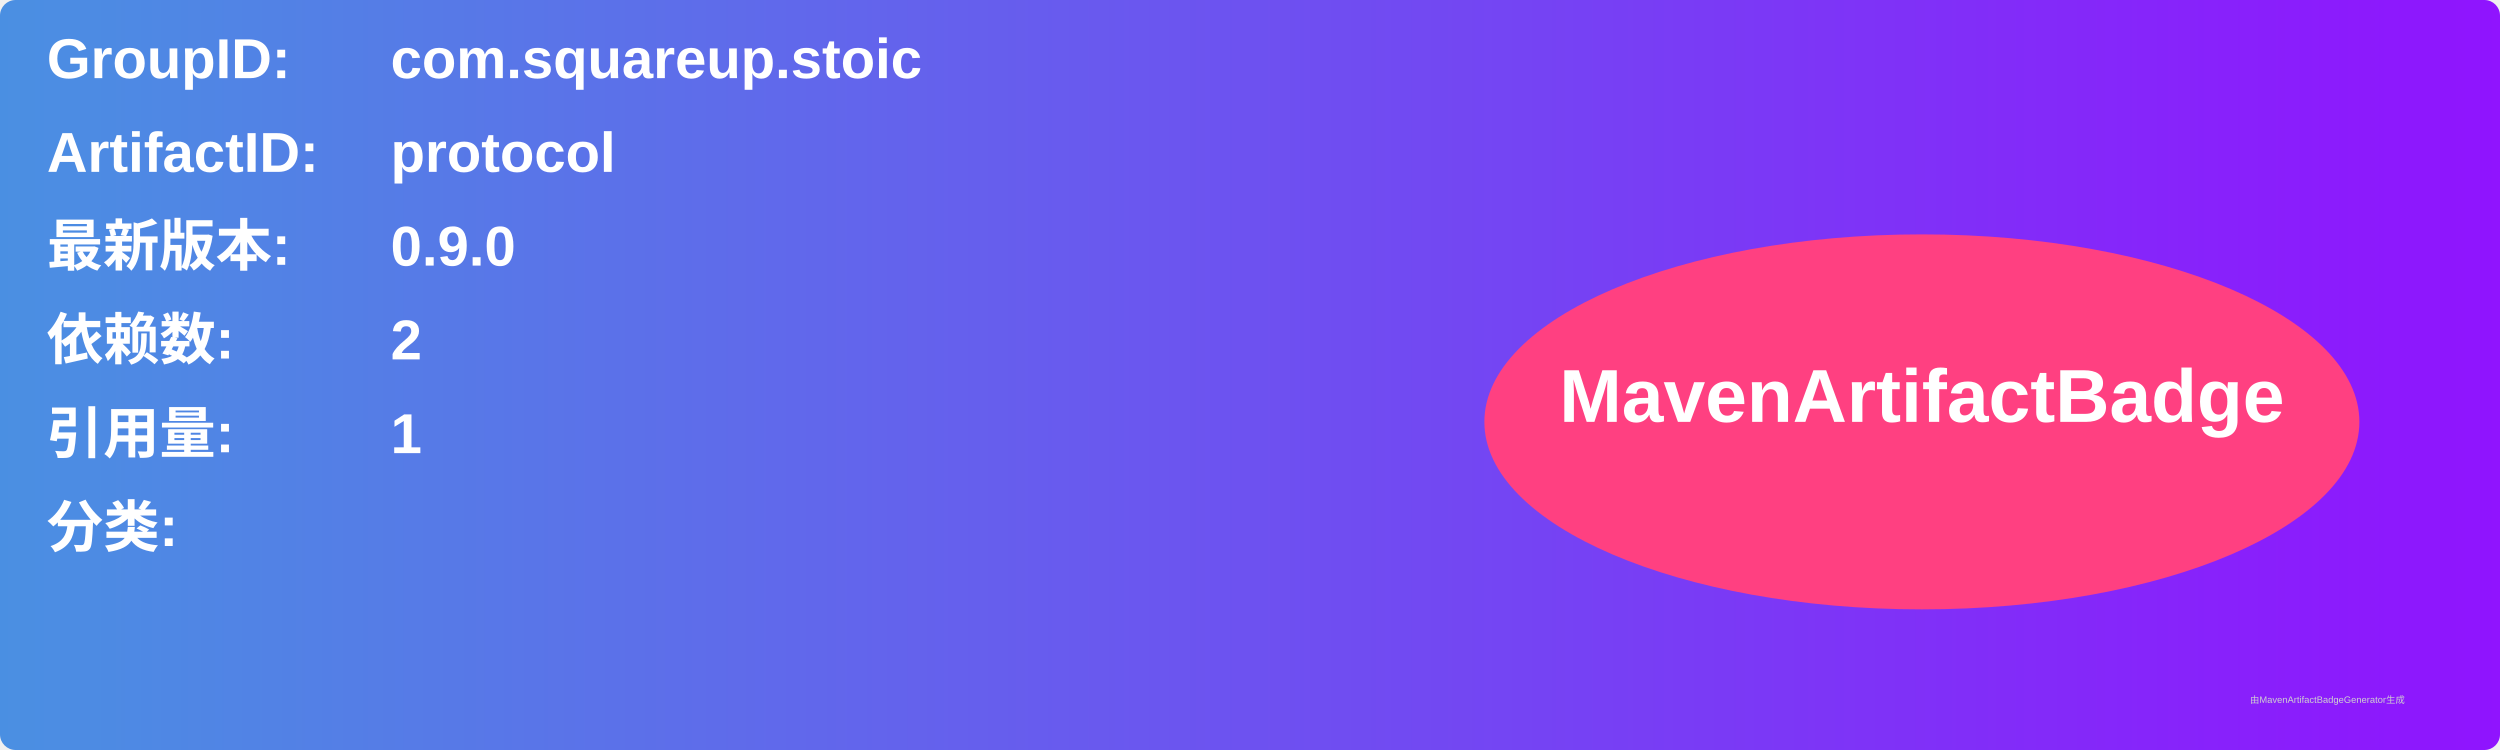
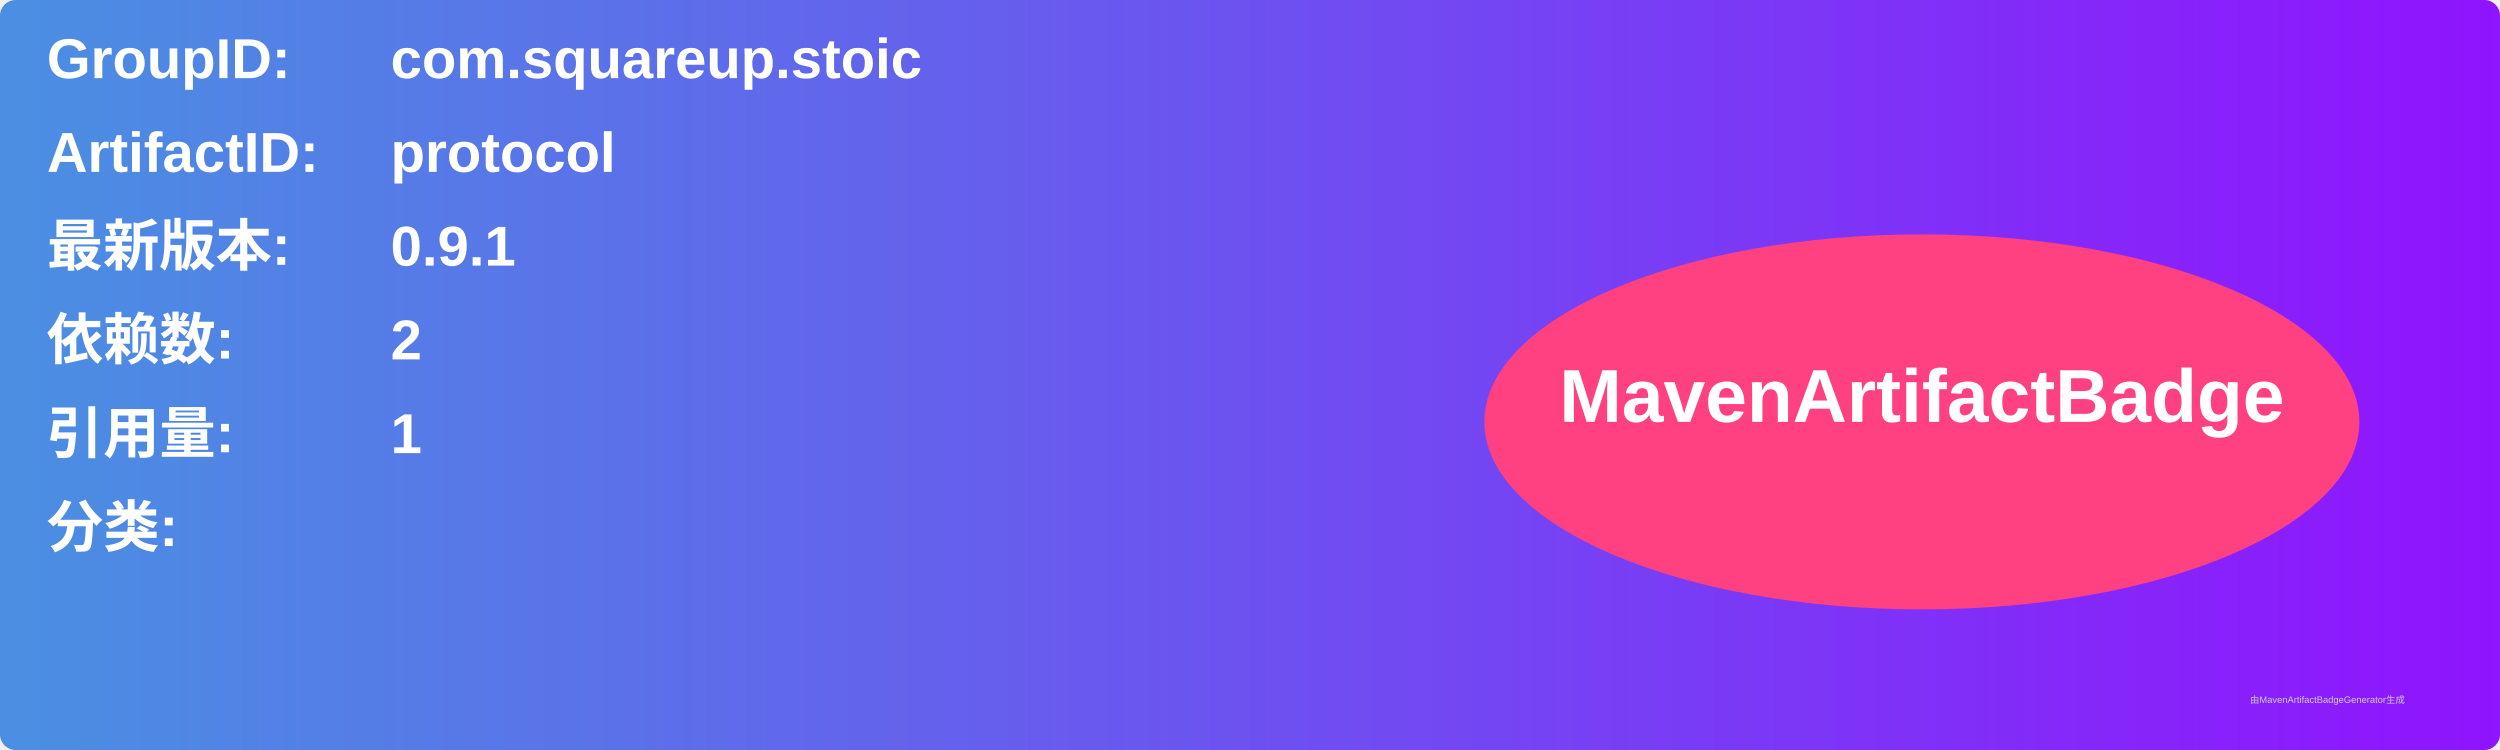
<svg xmlns="http://www.w3.org/2000/svg" width="800" height="240" viewBox="0 0 800 240">
  <linearGradient id="grad" x1="0%" y1="0%" x2="100%" y2="0%">
    <stop offset="0%" stop-color="#4a90e2" />
    <stop offset="100%" stop-color="#9013fe" />
  </linearGradient>
  <rect width="100%" height="100%" rx="5" ry="5" fill="url(#grad)" />
  <g transform="translate(15, 15)">
    <text x="0" y="10" font-family="Arial" font-size="18" fill="white" font-weight="bold" width="260">GroupID:</text>
    <text x="110" y="10" font-family="Arial" font-size="18" fill="white" font-weight="bold" width="460">com.squareup.stoic</text>
    <text x="0" y="40" font-family="Arial" font-size="18" fill="white" font-weight="bold" width="260">ArtifactID:</text>
    <text x="110" y="40" font-family="Arial" font-size="18" fill="white" font-weight="bold" width="460">protocol</text>
    <text x="0" y="70" font-family="Arial" font-size="18" fill="white" font-weight="bold">最新版本:</text>
    <text x="110" y="70" font-family="Arial" font-size="18" fill="white" font-weight="bold">
-       <tspan font-weight="bold">0.9.0</tspan>
+       <tspan font-weight="bold">0.9.1</tspan>
    </text>
    <text x="0" y="100" font-family="Arial" font-size="18" fill="white" font-weight="bold">依赖数: </text>
    <text x="110" y="100" font-family="Arial" font-size="18" fill="white">
      <tspan font-weight="bold">2</tspan>
    </text>
    <text x="0" y="130" font-family="Arial" font-size="18" fill="white" font-weight="bold">引用量: </text>
    <text x="110" y="130" font-family="Arial" font-size="18" fill="white">
      <tspan font-weight="bold">1</tspan>
    </text>
    <text x="0" y="160" font-family="Arial" font-size="18" fill="white" font-weight="bold">分类:</text>
    <text x="10" y="190" font-family="Arial" font-size="10" fill="white">
      <tspan font-weight="bold" />
    </text>
    <ellipse cx="600" cy="120" rx="140" ry="60" fill="#ff4081" />
    <text x="600" y="120" text-anchor="middle" font-family="Arial" font-size="24" fill="white" font-weight="bold">MavenArtifactBadge</text>
  </g>
  <text x="720" y="225" font-family="Arial" font-size="3" fill="#d0d0d0">由MavenArtifactBadgeGenerator生成</text>
</svg>
